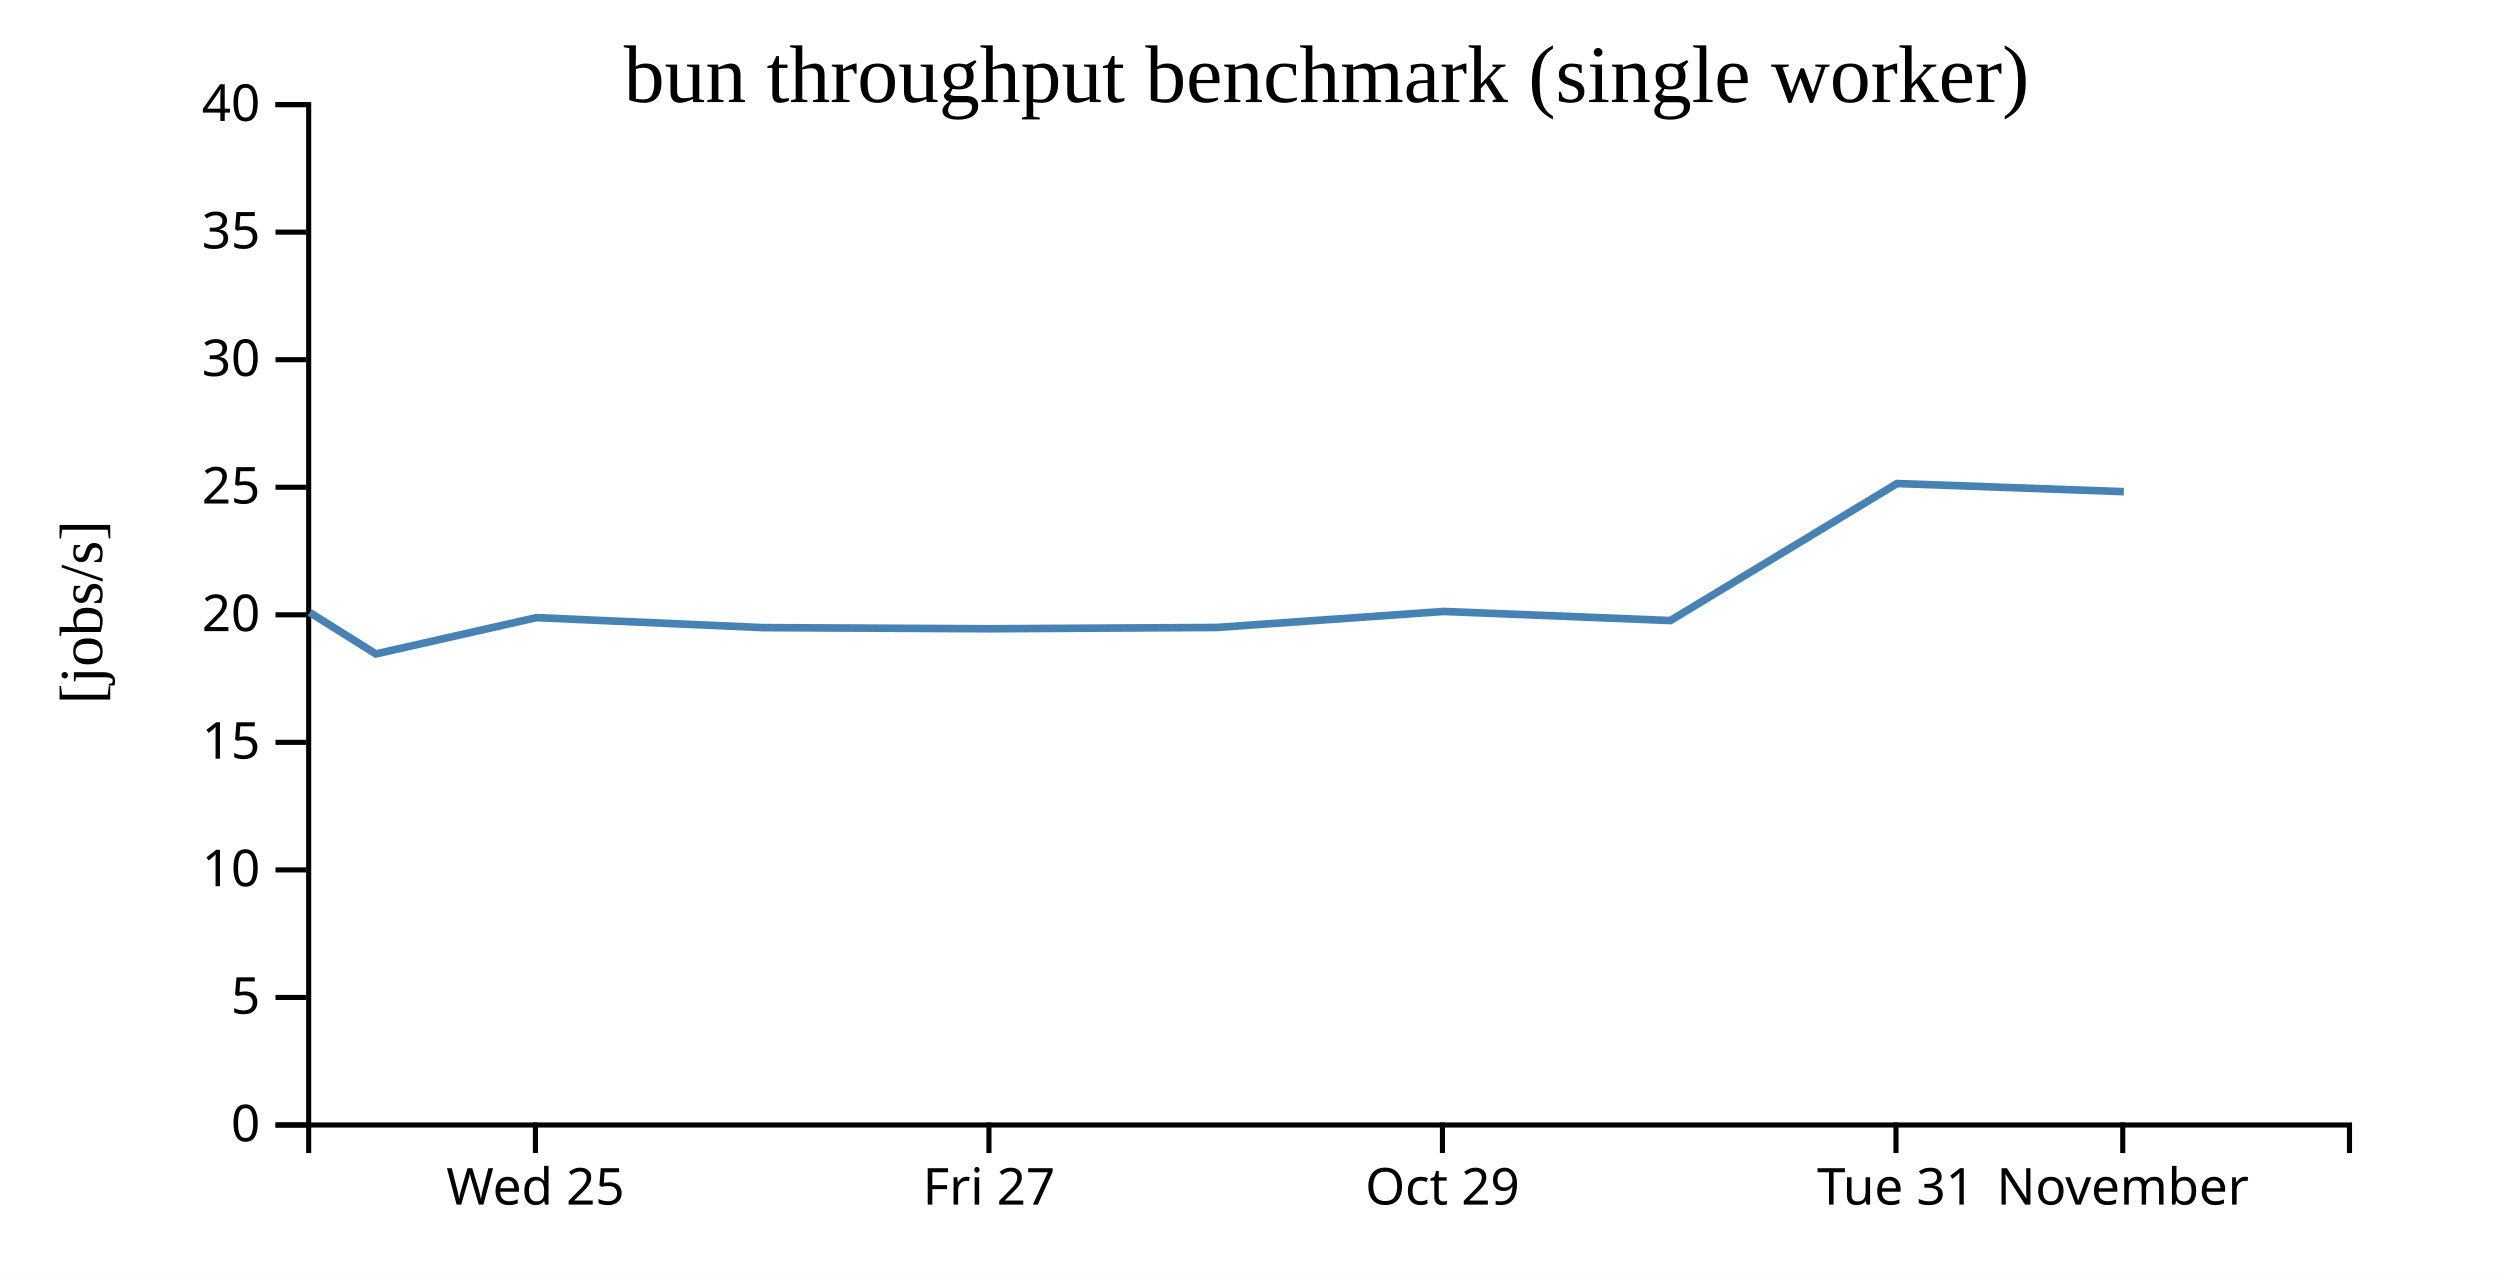
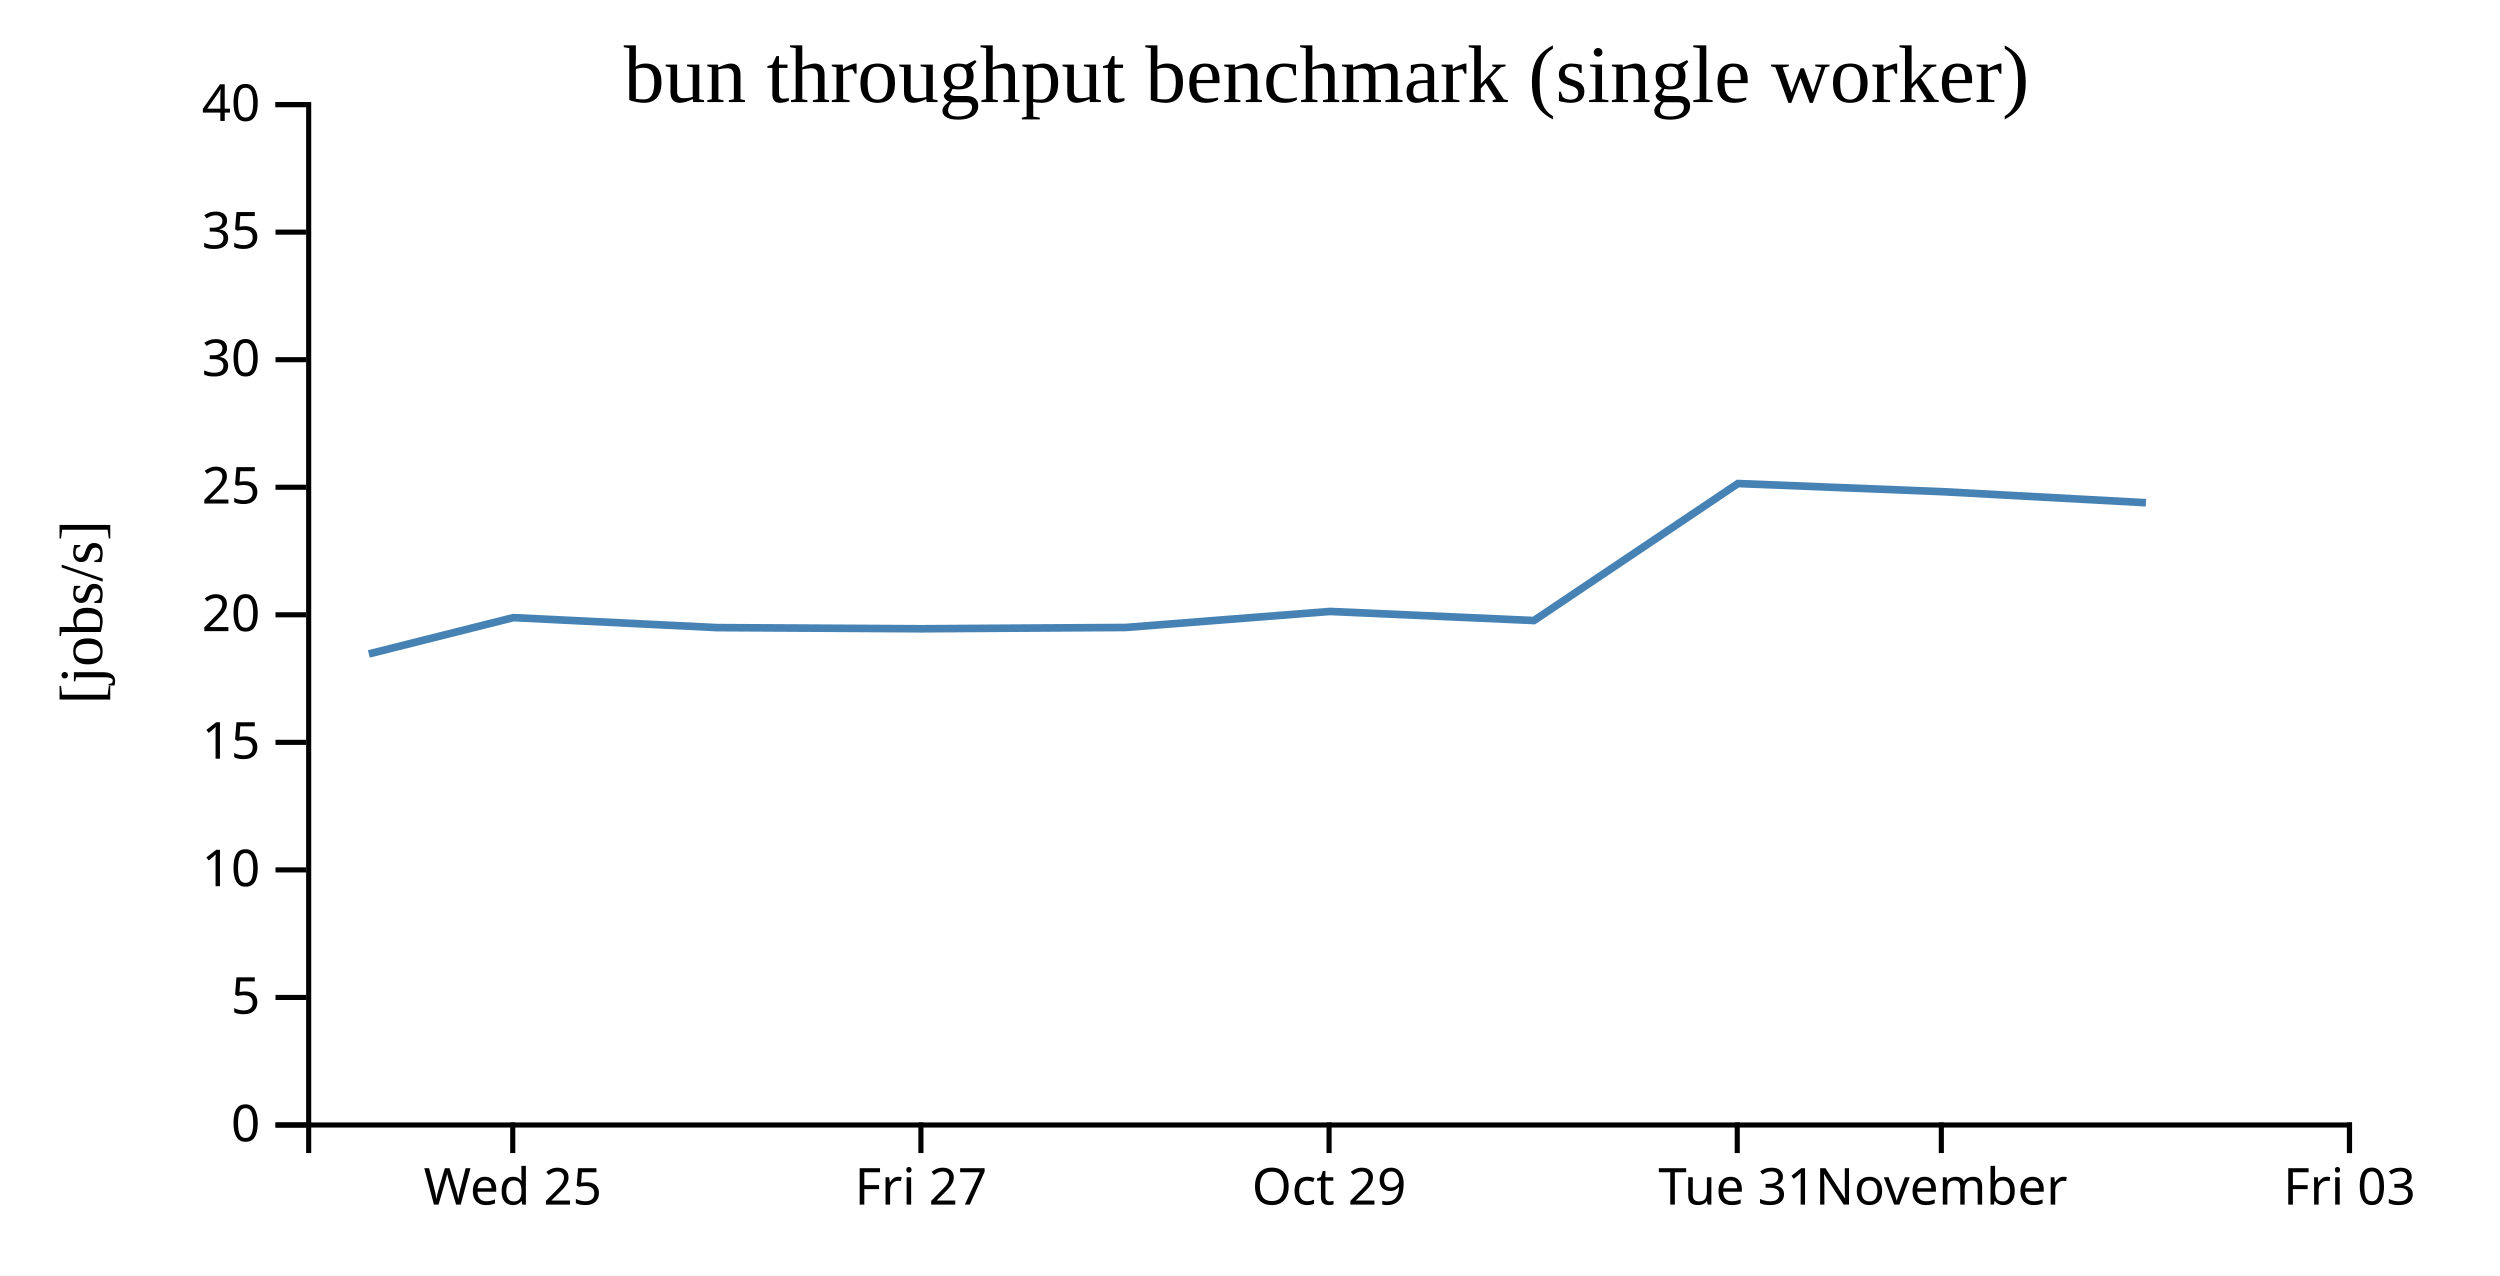
<svg xmlns="http://www.w3.org/2000/svg" width="490" height="250">
  <rect width="100%" height="100%" fill="white" />
  <g transform="translate(60,20)">
    <g transform="translate(0,200)" fill="none" font-size="10" font-family="sans-serif" text-anchor="middle">
      <path class="domain" stroke="currentColor" d="M0.5,6V0.5H400.5V6" />
-       <g class="tick" opacity="1" transform="translate(44.94444,0)">
+       <g class="tick" opacity="1" transform="translate(40.5,0)">
        <line stroke="currentColor" y2="6" />
        <text fill="currentColor" y="9" dy="0.71em">Wed 25</text>
      </g>
-       <g class="tick" opacity="1" transform="translate(133.8333,0)">
+       <g class="tick" opacity="1" transform="translate(120.5,0)">
        <line stroke="currentColor" y2="6" />
        <text fill="currentColor" y="9" dy="0.71em">Fri 27</text>
      </g>
-       <g class="tick" opacity="1" transform="translate(222.7222,0)">
+       <g class="tick" opacity="1" transform="translate(200.5,0)">
        <line stroke="currentColor" y2="6" />
        <text fill="currentColor" y="9" dy="0.71em">Oct 29</text>
      </g>
-       <g class="tick" opacity="1" transform="translate(311.6111,0)">
+       <g class="tick" opacity="1" transform="translate(280.5,0)">
        <line stroke="currentColor" y2="6" />
        <text fill="currentColor" y="9" dy="0.71em">Tue 31</text>
      </g>
-       <g class="tick" opacity="1" transform="translate(356.0556,0)">
+       <g class="tick" opacity="1" transform="translate(320.5,0)">
        <line stroke="currentColor" y2="6" />
        <text fill="currentColor" y="9" dy="0.71em">November</text>
+       </g>
+       <g class="tick" opacity="1" transform="translate(400.5,0)">
+         <line stroke="currentColor" y2="6" />
+         <text fill="currentColor" y="9" dy="0.71em">Fri 03</text>
      </g>
    </g>
    <g fill="none" font-size="10" font-family="sans-serif" text-anchor="end">
      <path class="domain" stroke="currentColor" d="M-6,200.5H0.5V0.5H-6" />
      <g class="tick" opacity="1" transform="translate(0,200.5)">
        <line stroke="currentColor" x2="-6" />
        <text fill="currentColor" x="-9" dy="0.32em">0</text>
      </g>
      <g class="tick" opacity="1" transform="translate(0,175.5)">
        <line stroke="currentColor" x2="-6" />
        <text fill="currentColor" x="-9" dy="0.32em">5</text>
      </g>
      <g class="tick" opacity="1" transform="translate(0,150.5)">
        <line stroke="currentColor" x2="-6" />
        <text fill="currentColor" x="-9" dy="0.32em">10</text>
      </g>
      <g class="tick" opacity="1" transform="translate(0,125.5)">
        <line stroke="currentColor" x2="-6" />
        <text fill="currentColor" x="-9" dy="0.32em">15</text>
      </g>
      <g class="tick" opacity="1" transform="translate(0,100.5)">
        <line stroke="currentColor" x2="-6" />
        <text fill="currentColor" x="-9" dy="0.32em">20</text>
      </g>
      <g class="tick" opacity="1" transform="translate(0,75.5)">
        <line stroke="currentColor" x2="-6" />
        <text fill="currentColor" x="-9" dy="0.32em">25</text>
      </g>
      <g class="tick" opacity="1" transform="translate(0,50.5)">
        <line stroke="currentColor" x2="-6" />
        <text fill="currentColor" x="-9" dy="0.32em">30</text>
      </g>
      <g class="tick" opacity="1" transform="translate(0,25.5)">
        <line stroke="currentColor" x2="-6" />
        <text fill="currentColor" x="-9" dy="0.32em">35</text>
      </g>
      <g class="tick" opacity="1" transform="translate(0,0.5)">
        <line stroke="currentColor" x2="-6" />
        <text fill="currentColor" x="-9" dy="0.32em">40</text>
      </g>
    </g>
    <text text-anchor="middle" style="font-size: 12px" transform="rotate(-90)" y="-40" x="-100">[jobs/s]</text>
    <text text-anchor="middle" style="font-size: 16px" y="0" x="200">bun throughput benchmark (single worker)</text>
-     <path fill="none" stroke="steelblue" stroke-width="1.5" d="M0.703,100.04L13.657,108.169L45.138,101.053L89.549,103.014L134.025,103.236L178.465,102.984L222.967,99.844L267.393,101.625L311.813,74.775L356.269,76.366" />
+     <path fill="none" stroke="steelblue" stroke-width="1.5" d="M12.291,108.169L40.624,101.053L80.594,103.014L120.623,103.236L160.618,102.984L200.671,99.844L240.654,101.625L280.632,74.775L320.642,76.366L360.602,78.535" />
  </g>
</svg>
